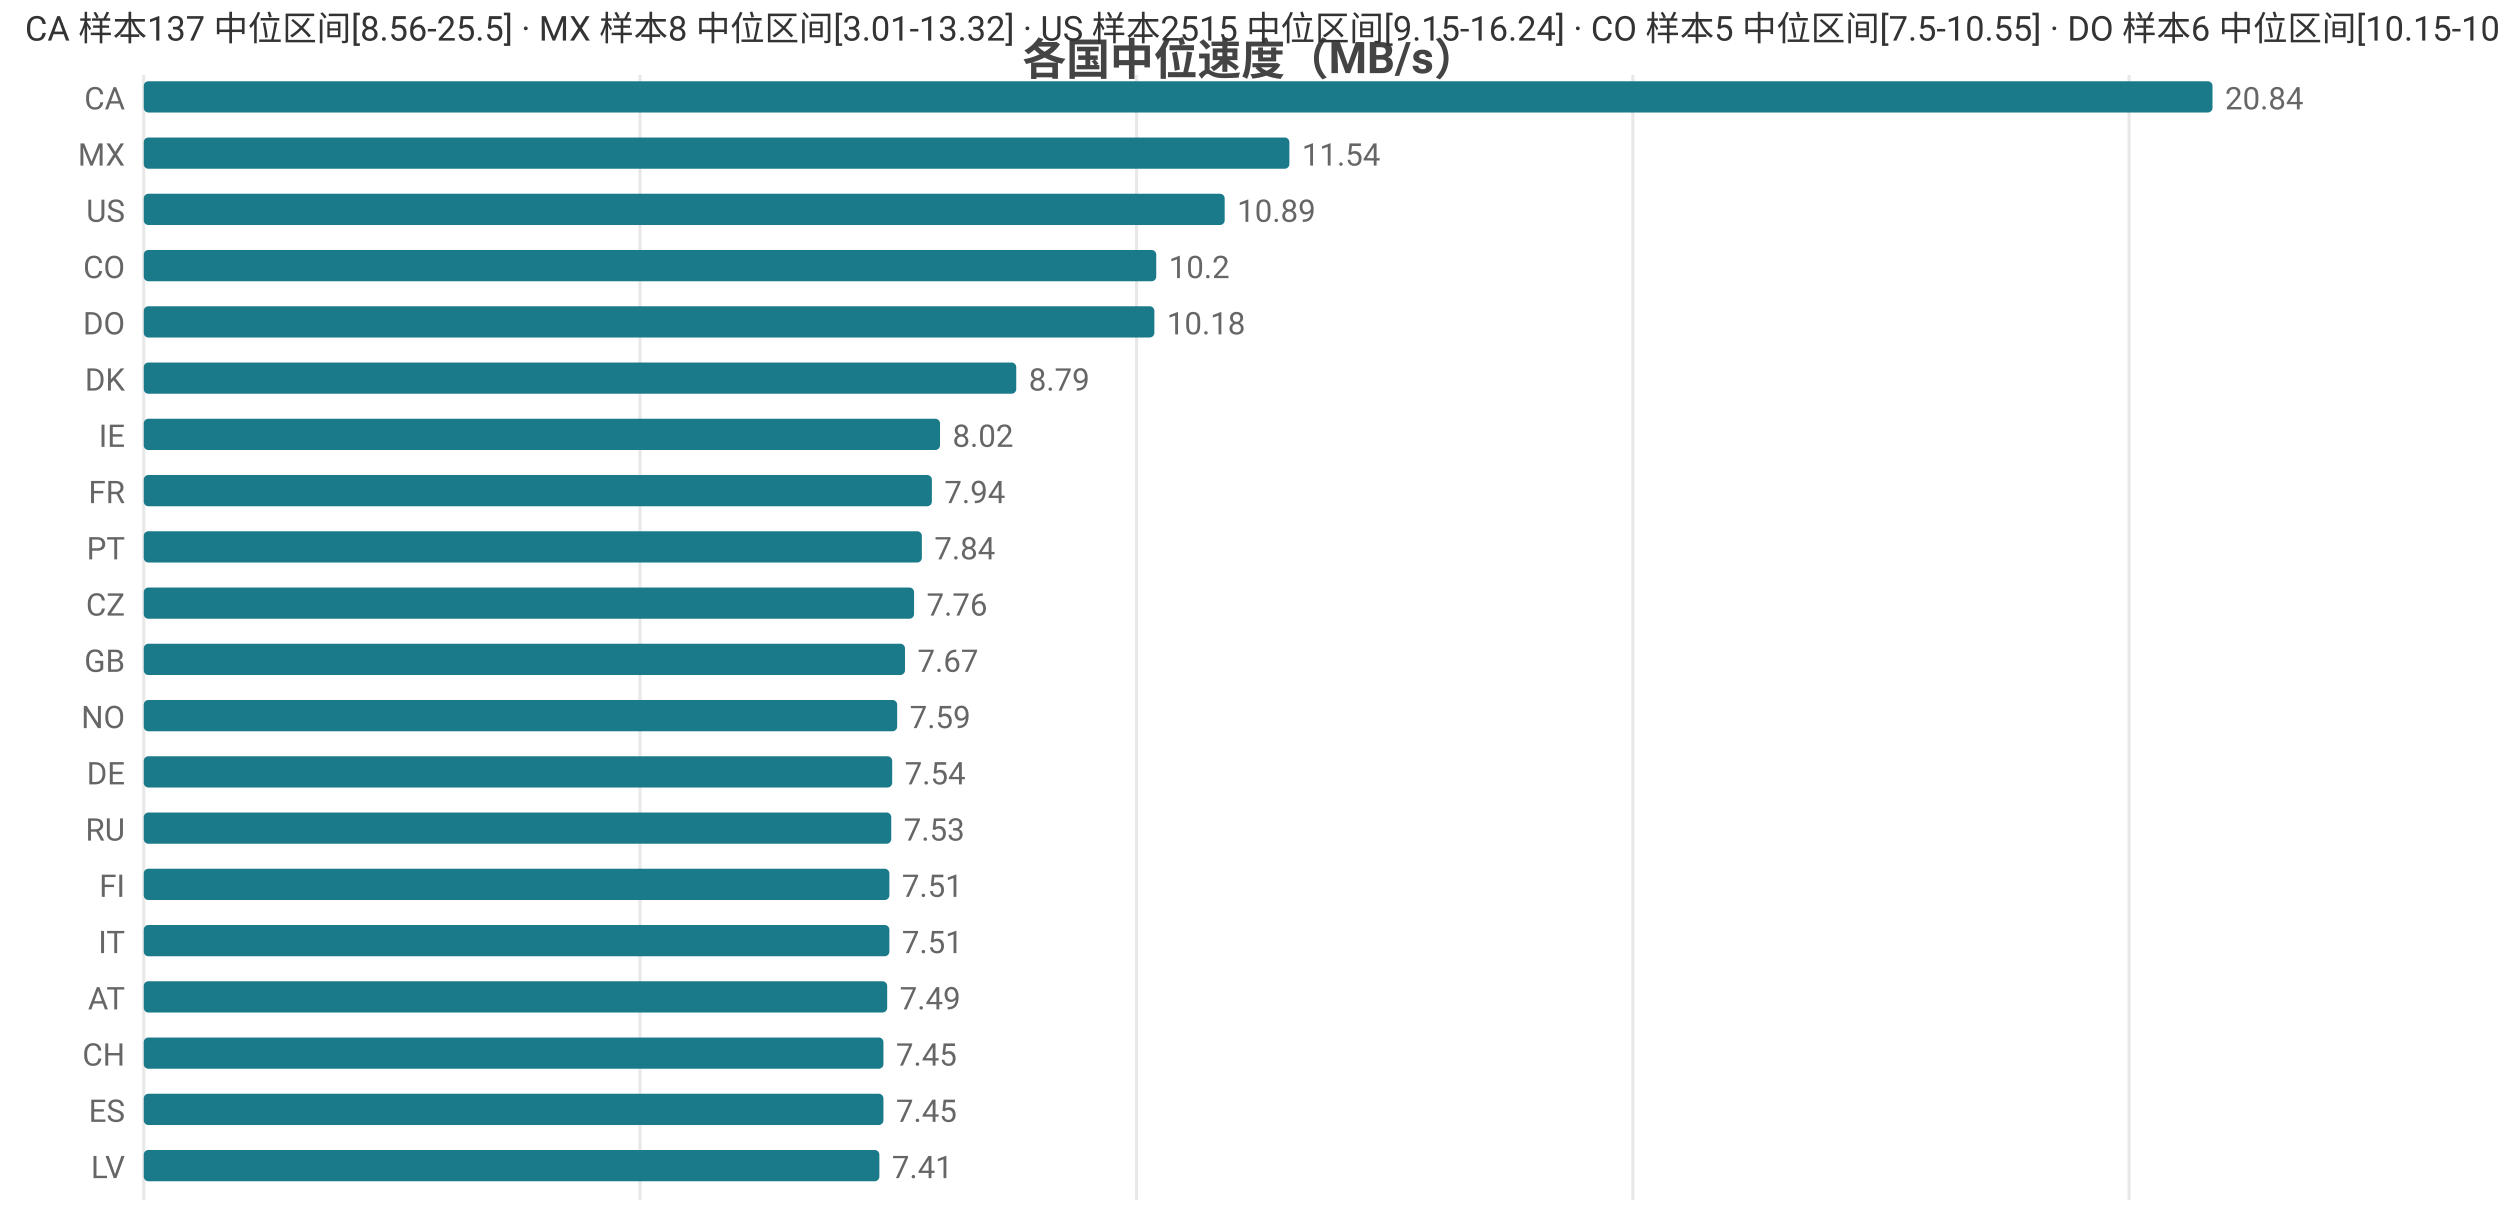
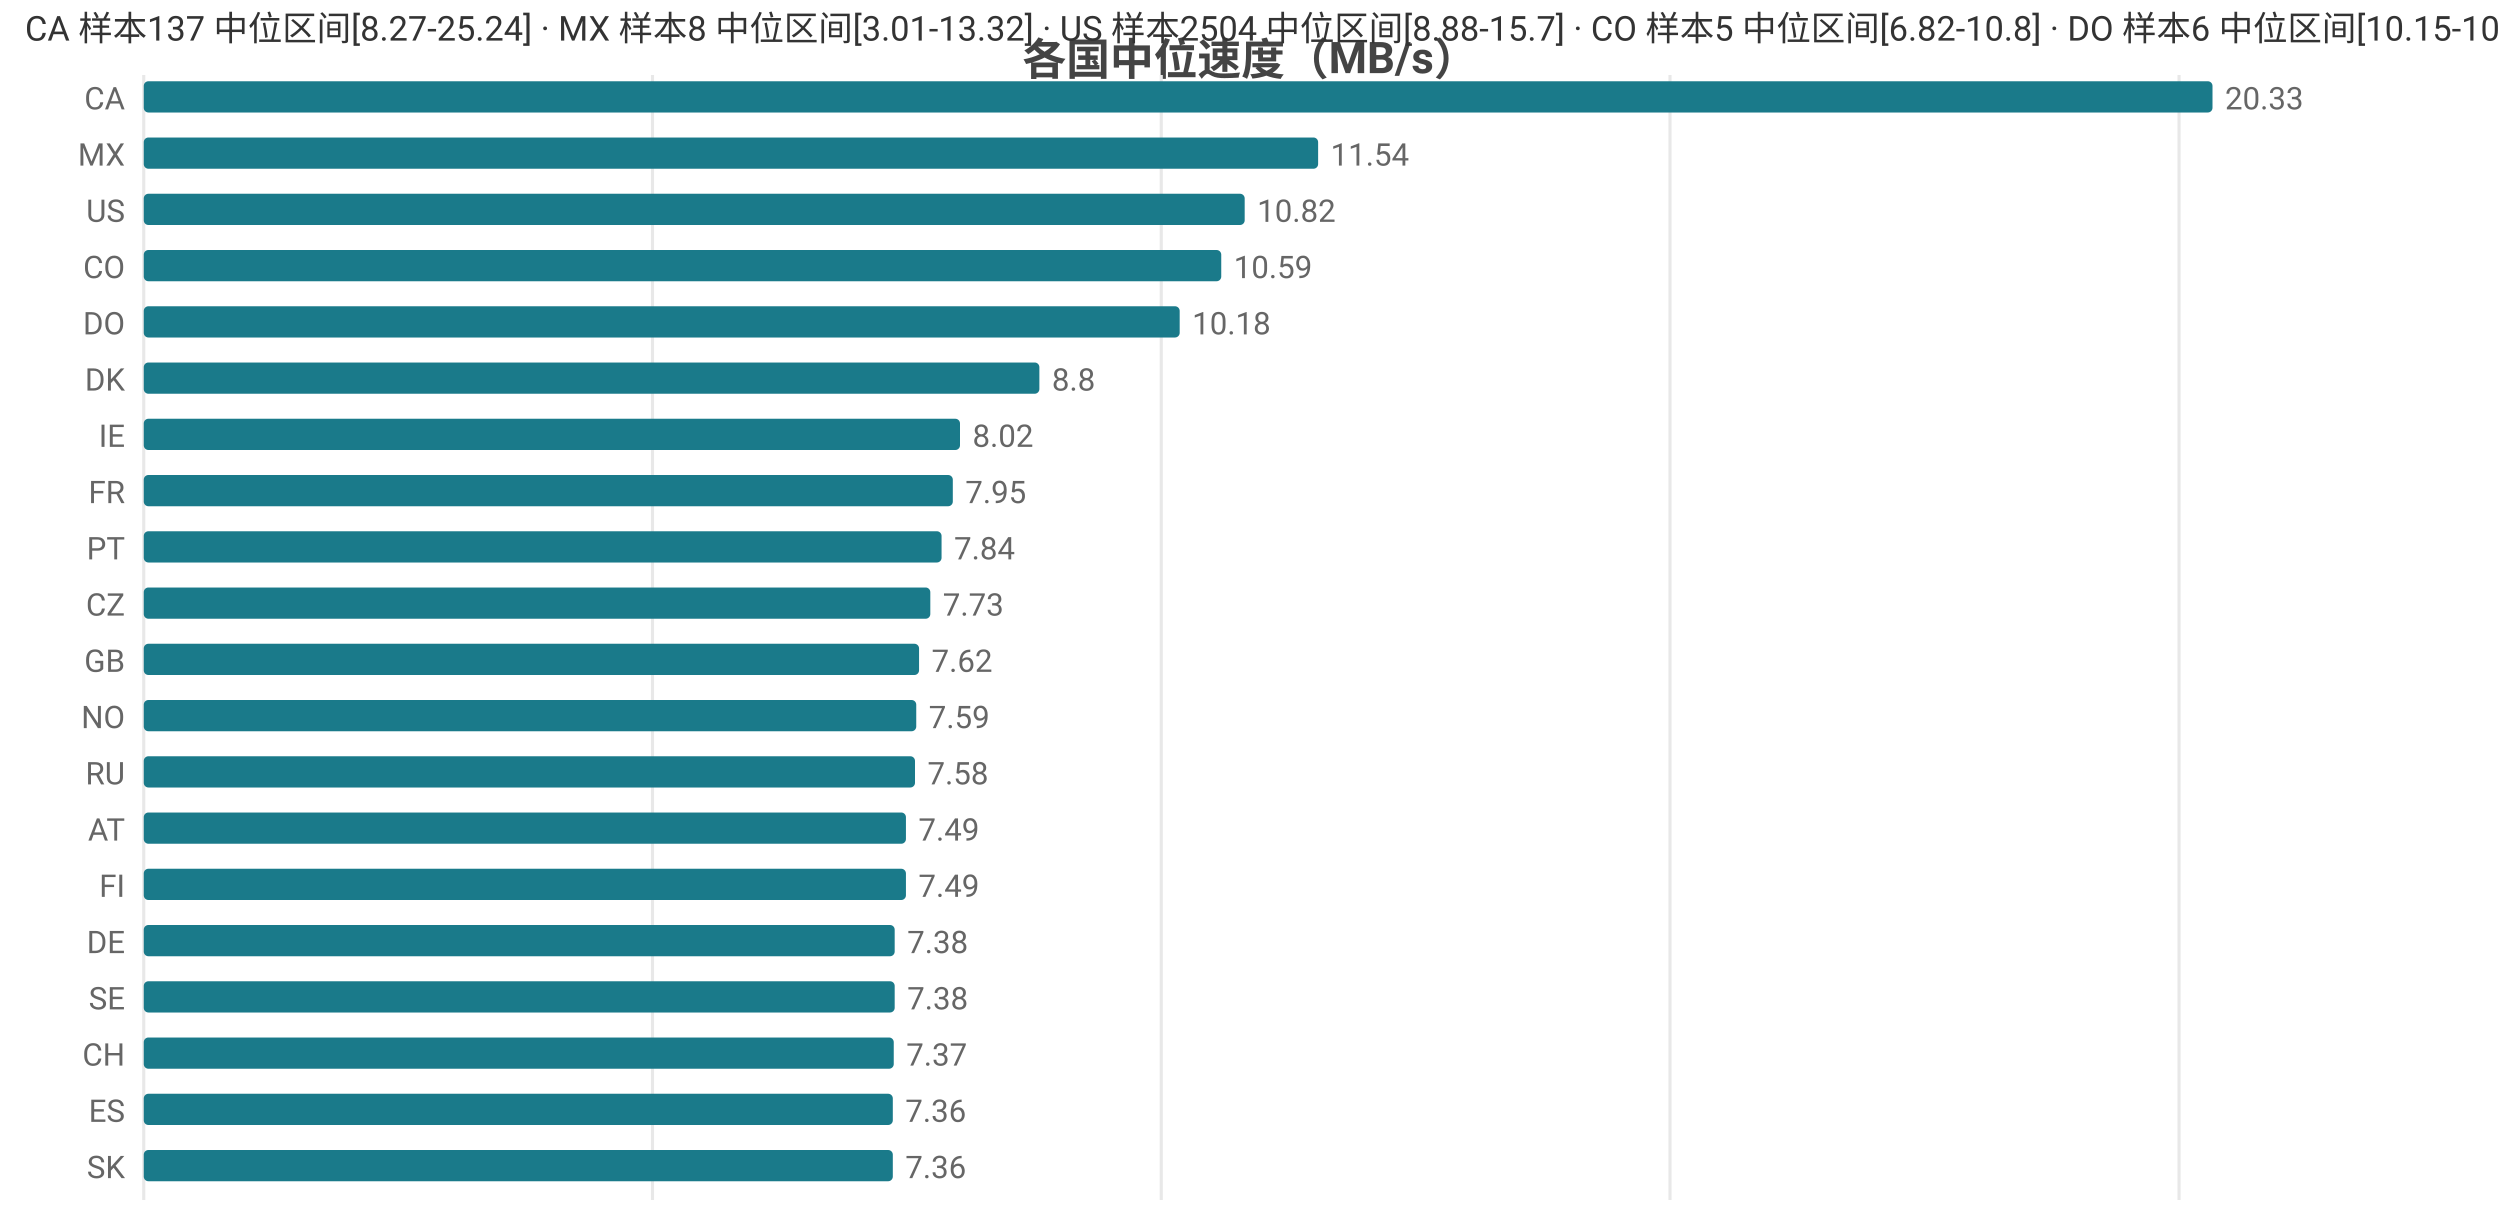
<svg xmlns="http://www.w3.org/2000/svg" width="800" height="392" viewBox="0 0 800 392">
  <rect width="800" height="392" fill="#ffffff" />
  <style>text{font-family:system-ui,-apple-system,'Segoe UI',Roboto,'PingFang SC','Microsoft YaHei','Noto Sans CJK SC',sans-serif}.g{stroke:#e8e8e8;stroke-width:1}.a{stroke:#999;stroke-width:1}.t{font-size:10px;fill:#666}.m{font-size:10px;text-anchor:middle;fill:#666}.e{font-size:10px;text-anchor:end;fill:#666}.l{font-size:11px;fill:#333}.tt{font-size:14px;font-weight:600;text-anchor:middle;fill:#444}.em{font-size:13px;text-anchor:middle;fill:#999}</style>
  <text class="tt" x="400.0" y="24">各国中位速度（MB/s）</text>
  <line class="g" x1="46" y1="24" x2="46" y2="384" />
-   <line class="g" x1="204.8" y1="24" x2="204.8" y2="384" />
-   <line class="g" x1="363.7" y1="24" x2="363.7" y2="384" />
-   <line class="g" x1="522.5" y1="24" x2="522.5" y2="384" />
-   <line class="g" x1="681.3" y1="24" x2="681.3" y2="384" />
+   <line class="g" x1="208.8" y1="24" x2="208.8" y2="384" />
+   <line class="g" x1="371.6" y1="24" x2="371.6" y2="384" />
+   <line class="g" x1="534.4" y1="24" x2="534.4" y2="384" />
+   <line class="g" x1="697.3" y1="24" x2="697.3" y2="384" />
  <text class="e" x="40" y="35">CA</text>
  <rect x="46" y="26" width="662" height="10" fill="#1a7a8a" rx="1.5" />
-   <text class="t" x="712" y="35">20.84</text>
+   <text class="t" x="712" y="35">20.33</text>
  <text class="e" x="40" y="53">MX</text>
-   <rect x="46" y="44" width="366.6" height="10" fill="#1a7a8a" rx="1.5" />
-   <text class="t" x="416.6" y="53">11.54</text>
+   <rect x="46" y="44" width="375.8" height="10" fill="#1a7a8a" rx="1.5" />
+   <text class="t" x="425.8" y="53">11.54</text>
  <text class="e" x="40" y="71">US</text>
-   <rect x="46" y="62" width="345.9" height="10" fill="#1a7a8a" rx="1.5" />
-   <text class="t" x="395.9" y="71">10.89</text>
+   <rect x="46" y="62" width="352.3" height="10" fill="#1a7a8a" rx="1.5" />
+   <text class="t" x="402.3" y="71">10.82</text>
  <text class="e" x="40" y="89">CO</text>
-   <rect x="46" y="80" width="324.0" height="10" fill="#1a7a8a" rx="1.5" />
-   <text class="t" x="374.0" y="89">10.2</text>
+   <rect x="46" y="80" width="344.8" height="10" fill="#1a7a8a" rx="1.5" />
+   <text class="t" x="394.8" y="89">10.59</text>
  <text class="e" x="40" y="107">DO</text>
-   <rect x="46" y="98" width="323.4" height="10" fill="#1a7a8a" rx="1.5" />
-   <text class="t" x="373.4" y="107">10.18</text>
+   <rect x="46" y="98" width="331.5" height="10" fill="#1a7a8a" rx="1.5" />
+   <text class="t" x="381.5" y="107">10.18</text>
  <text class="e" x="40" y="125">DK</text>
-   <rect x="46" y="116" width="279.2" height="10" fill="#1a7a8a" rx="1.5" />
-   <text class="t" x="329.2" y="125">8.79</text>
+   <rect x="46" y="116" width="286.6" height="10" fill="#1a7a8a" rx="1.5" />
+   <text class="t" x="336.6" y="125">8.8</text>
  <text class="e" x="40" y="143">IE</text>
-   <rect x="46" y="134" width="254.8" height="10" fill="#1a7a8a" rx="1.5" />
-   <text class="t" x="304.8" y="143">8.02</text>
+   <rect x="46" y="134" width="261.2" height="10" fill="#1a7a8a" rx="1.5" />
+   <text class="t" x="311.2" y="143">8.02</text>
  <text class="e" x="40" y="161">FR</text>
-   <rect x="46" y="152" width="252.2" height="10" fill="#1a7a8a" rx="1.5" />
-   <text class="t" x="302.2" y="161">7.94</text>
+   <rect x="46" y="152" width="258.9" height="10" fill="#1a7a8a" rx="1.5" />
+   <text class="t" x="308.9" y="161">7.95</text>
  <text class="e" x="40" y="179">PT</text>
-   <rect x="46" y="170" width="249.0" height="10" fill="#1a7a8a" rx="1.5" />
-   <text class="t" x="299.0" y="179">7.84</text>
+   <rect x="46" y="170" width="255.3" height="10" fill="#1a7a8a" rx="1.5" />
+   <text class="t" x="305.3" y="179">7.84</text>
  <text class="e" x="40" y="197">CZ</text>
-   <rect x="46" y="188" width="246.5" height="10" fill="#1a7a8a" rx="1.5" />
-   <text class="t" x="296.5" y="197">7.76</text>
+   <rect x="46" y="188" width="251.7" height="10" fill="#1a7a8a" rx="1.5" />
+   <text class="t" x="301.7" y="197">7.73</text>
  <text class="e" x="40" y="215">GB</text>
-   <rect x="46" y="206" width="243.6" height="10" fill="#1a7a8a" rx="1.5" />
-   <text class="t" x="293.6" y="215">7.67</text>
+   <rect x="46" y="206" width="248.1" height="10" fill="#1a7a8a" rx="1.5" />
+   <text class="t" x="298.1" y="215">7.62</text>
  <text class="e" x="40" y="233">NO</text>
-   <rect x="46" y="224" width="241.1" height="10" fill="#1a7a8a" rx="1.5" />
-   <text class="t" x="291.1" y="233">7.59</text>
-   <text class="e" x="40" y="251">DE</text>
-   <rect x="46" y="242" width="239.5" height="10" fill="#1a7a8a" rx="1.5" />
-   <text class="t" x="289.5" y="251">7.54</text>
-   <text class="e" x="40" y="269">RU</text>
-   <rect x="46" y="260" width="239.2" height="10" fill="#1a7a8a" rx="1.5" />
-   <text class="t" x="289.2" y="269">7.53</text>
+   <rect x="46" y="224" width="247.2" height="10" fill="#1a7a8a" rx="1.5" />
+   <text class="t" x="297.2" y="233">7.59</text>
+   <text class="e" x="40" y="251">RU</text>
+   <rect x="46" y="242" width="246.8" height="10" fill="#1a7a8a" rx="1.5" />
+   <text class="t" x="296.8" y="251">7.58</text>
+   <text class="e" x="40" y="269">AT</text>
+   <rect x="46" y="260" width="243.9" height="10" fill="#1a7a8a" rx="1.5" />
+   <text class="t" x="293.9" y="269">7.49</text>
  <text class="e" x="40" y="287">FI</text>
-   <rect x="46" y="278" width="238.6" height="10" fill="#1a7a8a" rx="1.5" />
-   <text class="t" x="288.6" y="287">7.51</text>
-   <text class="e" x="40" y="305">IT</text>
-   <rect x="46" y="296" width="238.6" height="10" fill="#1a7a8a" rx="1.5" />
-   <text class="t" x="288.6" y="305">7.51</text>
-   <text class="e" x="40" y="323">AT</text>
-   <rect x="46" y="314" width="237.9" height="10" fill="#1a7a8a" rx="1.5" />
-   <text class="t" x="287.9" y="323">7.49</text>
+   <rect x="46" y="278" width="243.9" height="10" fill="#1a7a8a" rx="1.5" />
+   <text class="t" x="293.9" y="287">7.49</text>
+   <text class="e" x="40" y="305">DE</text>
+   <rect x="46" y="296" width="240.3" height="10" fill="#1a7a8a" rx="1.5" />
+   <text class="t" x="290.3" y="305">7.38</text>
+   <text class="e" x="40" y="323">SE</text>
+   <rect x="46" y="314" width="240.3" height="10" fill="#1a7a8a" rx="1.5" />
+   <text class="t" x="290.3" y="323">7.38</text>
  <text class="e" x="40" y="341">CH</text>
-   <rect x="46" y="332" width="236.7" height="10" fill="#1a7a8a" rx="1.5" />
-   <text class="t" x="286.7" y="341">7.45</text>
+   <rect x="46" y="332" width="240.0" height="10" fill="#1a7a8a" rx="1.5" />
+   <text class="t" x="290.0" y="341">7.37</text>
  <text class="e" x="40" y="359">ES</text>
-   <rect x="46" y="350" width="236.7" height="10" fill="#1a7a8a" rx="1.5" />
-   <text class="t" x="286.7" y="359">7.45</text>
-   <text class="e" x="40" y="377">LV</text>
-   <rect x="46" y="368" width="235.4" height="10" fill="#1a7a8a" rx="1.5" />
-   <text class="t" x="285.4" y="377">7.41</text>
-   <text class="l" x="8" y="13">CA 样本137 中位区间[8.56-25.5] · MX 样本8 中位区间[3.01-13.32] · US 样本2515 中位区间[9.15-16.24] · CO 样本5 中位区间[7.5-10.55] · DO 样本6 中位区间[10.15-10.23]</text>
+   <rect x="46" y="350" width="239.7" height="10" fill="#1a7a8a" rx="1.5" />
+   <text class="t" x="289.7" y="359">7.36</text>
+   <text class="e" x="40" y="377">SK</text>
+   <rect x="46" y="368" width="239.7" height="10" fill="#1a7a8a" rx="1.5" />
+   <text class="t" x="289.7" y="377">7.36</text>
+   <text class="l" x="8" y="13">CA 样本137 中位区间[8.27-25.24] · MX 样本8 中位区间[3.01-13.32] · US 样本2504 中位区间[8.88-15.7] · CO 样本5 中位区间[6.82-10.8] · DO 样本6 中位区间[10.15-10.23]</text>
</svg>
